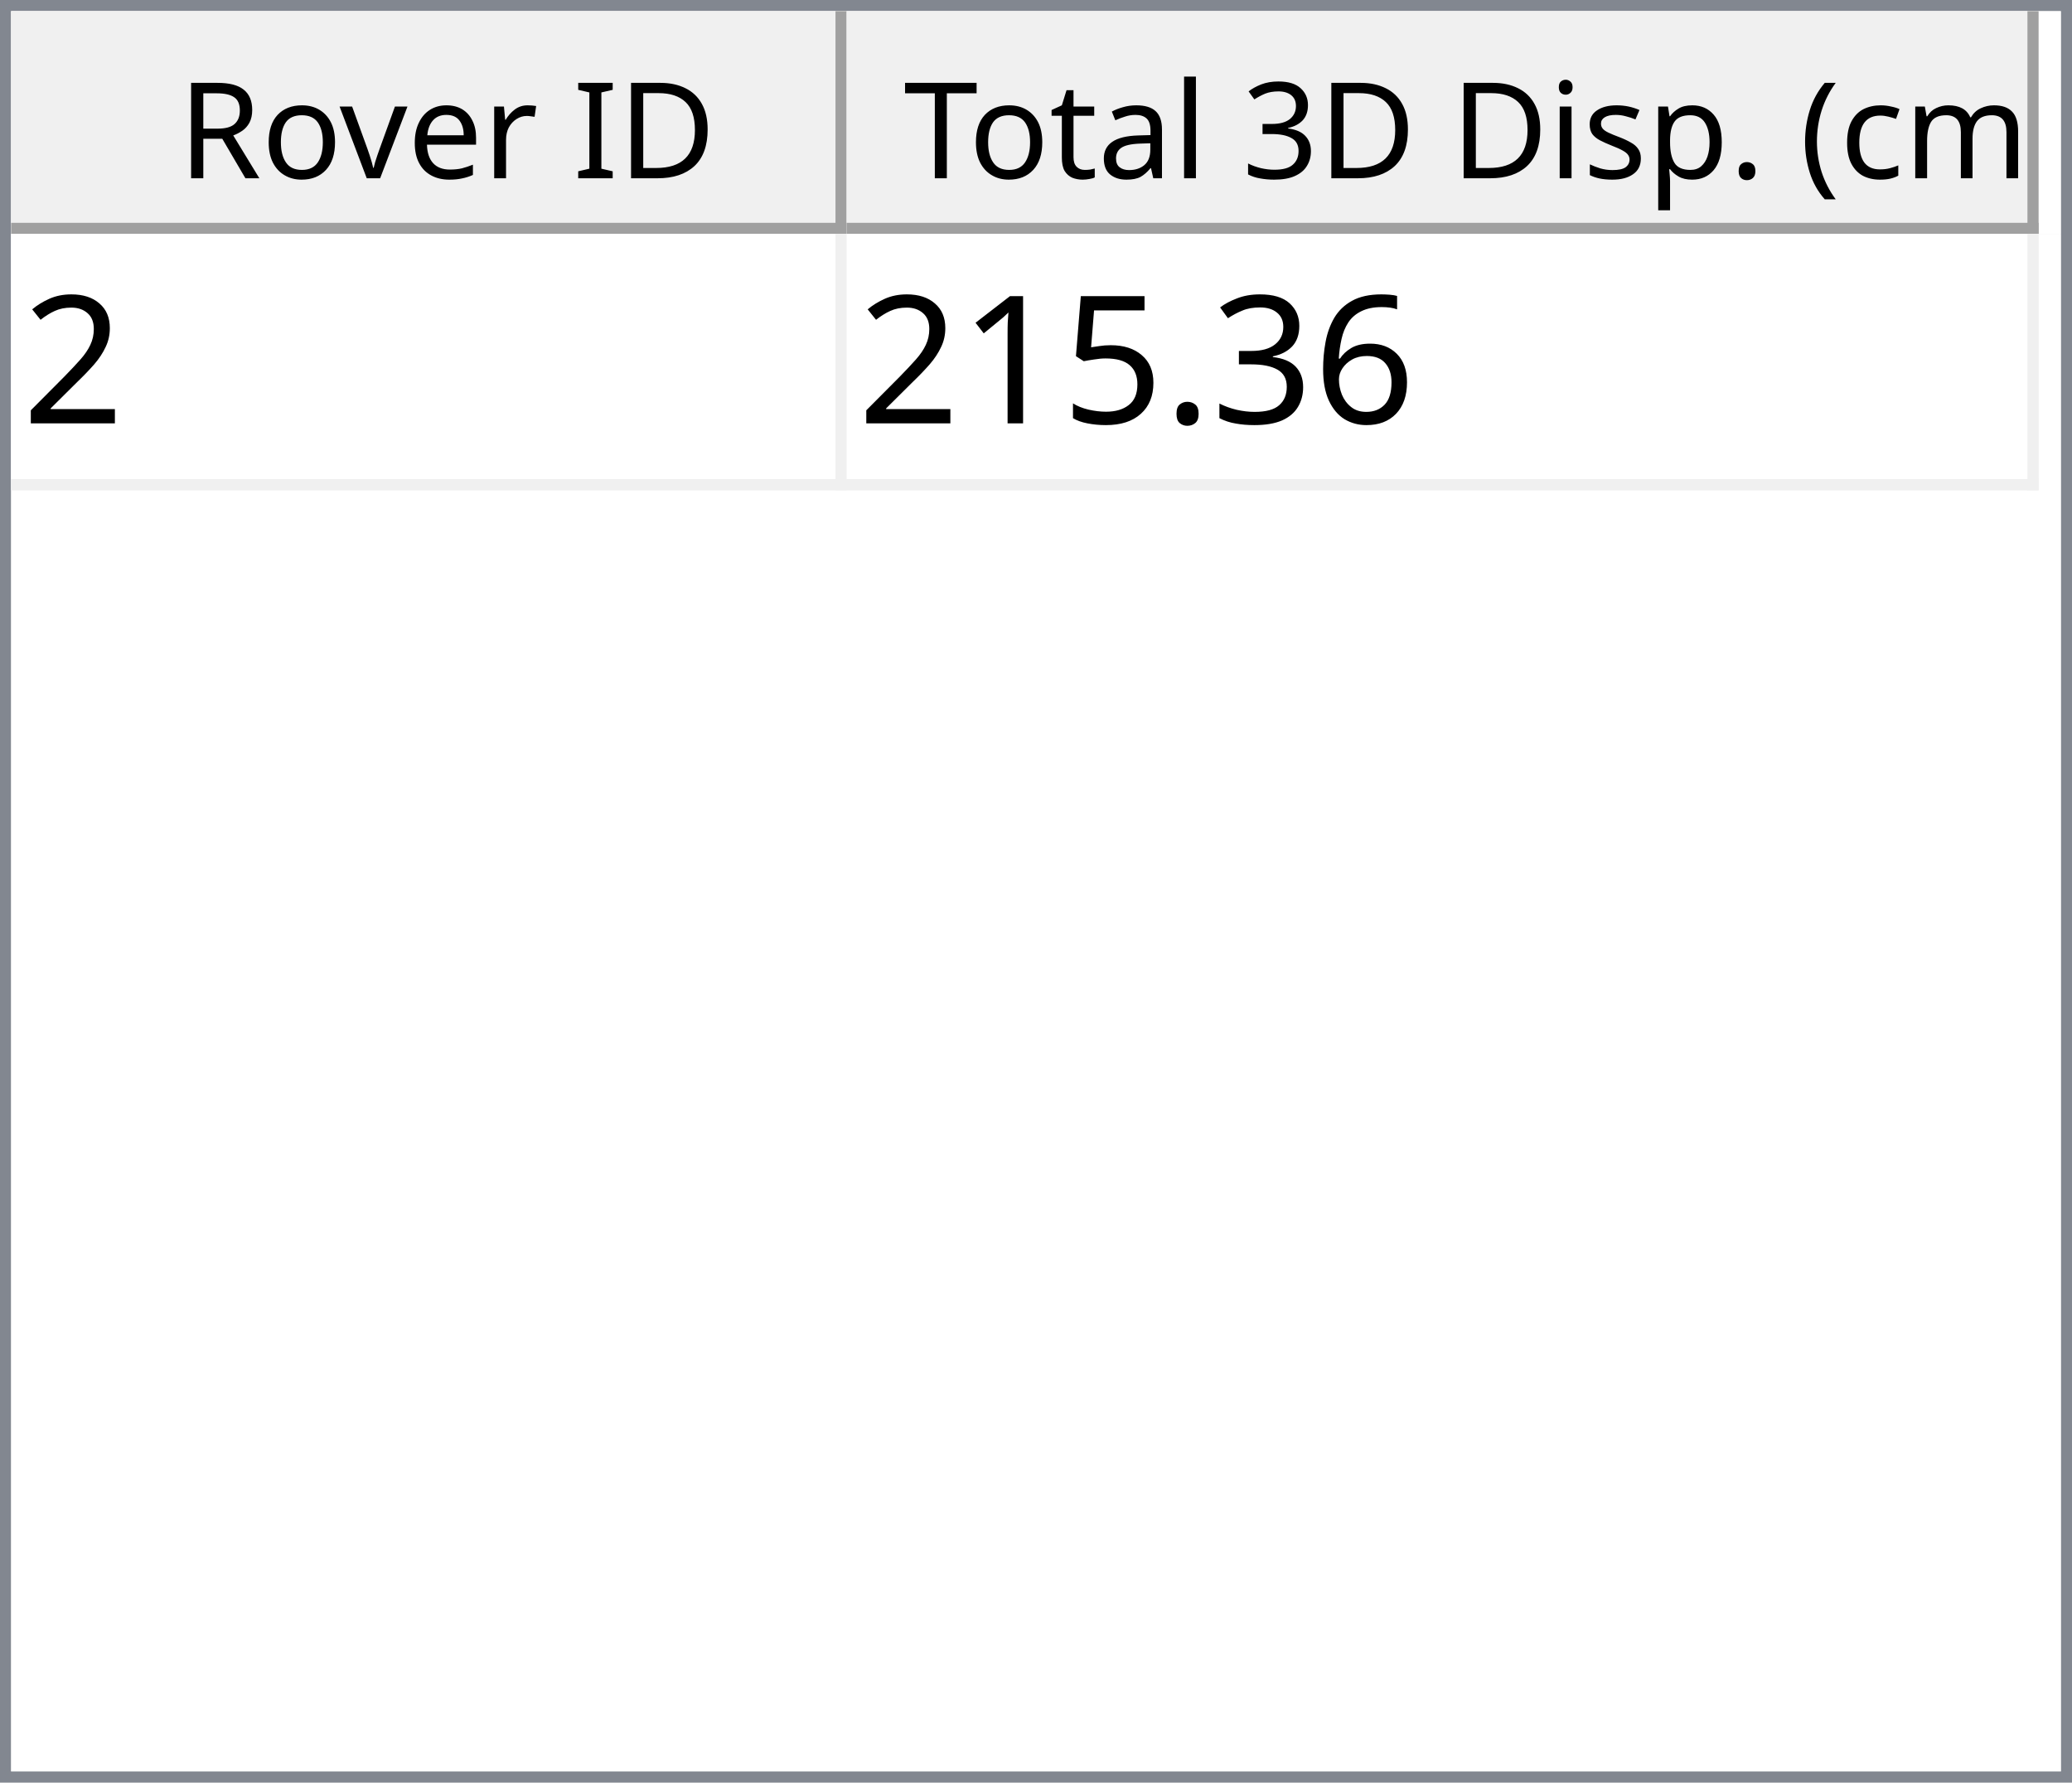
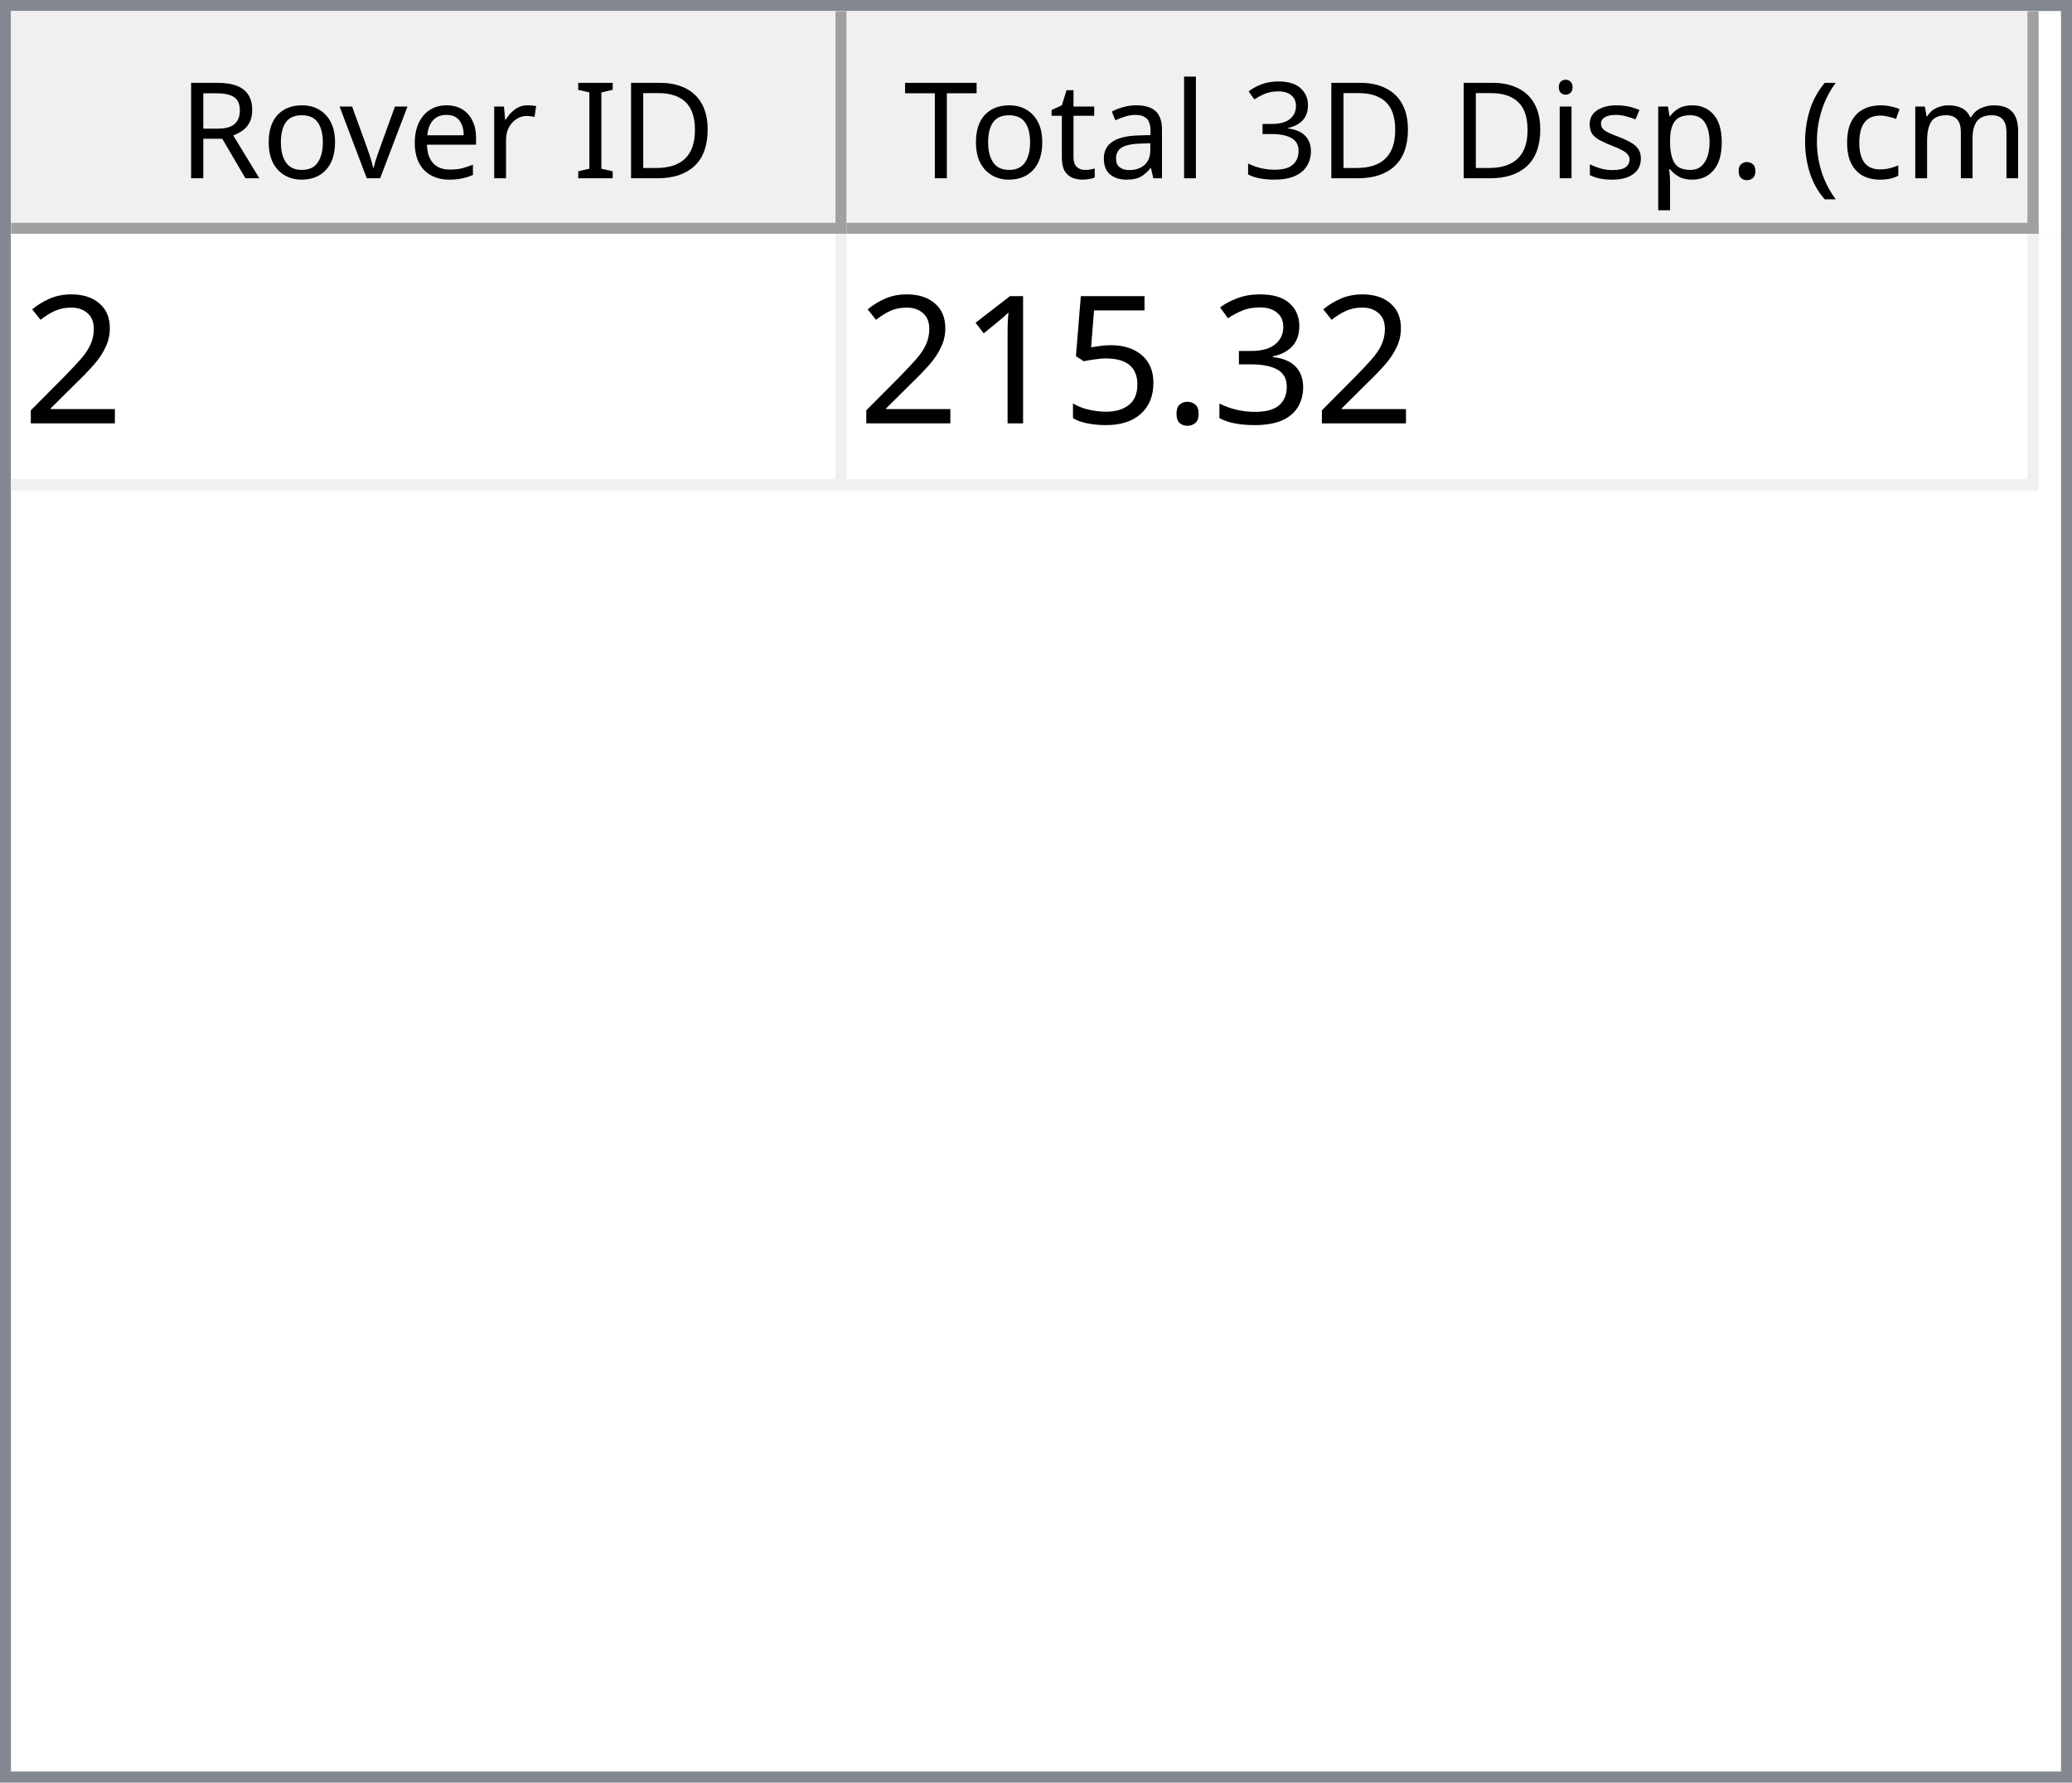
<svg xmlns="http://www.w3.org/2000/svg" style="fill-opacity:1; color-rendering:auto; color-interpolation:auto; text-rendering:auto; stroke:black; stroke-linecap:square; stroke-miterlimit:10; shape-rendering:auto; stroke-opacity:1; fill:black; stroke-dasharray:none; font-weight:normal; stroke-width:1; font-family:'Dialog'; font-style:normal; stroke-linejoin:miter; font-size:12px; stroke-dashoffset:0; image-rendering:auto;" width="186" height="160">
  <defs id="genericDefs" />
  <g>
    <defs id="defs1">
      <clipPath clipPathUnits="userSpaceOnUse" id="clipPath1">
        <path d="M0 0 L186 0 L186 160 L0 160 L0 0 Z" />
      </clipPath>
      <clipPath clipPathUnits="userSpaceOnUse" id="clipPath2">
        <path d="M0 0 L0 160 L186 160 L186 0 Z" />
      </clipPath>
      <clipPath clipPathUnits="userSpaceOnUse" id="clipPath3">
        <path d="M0 0 L0 20 L184 20 L184 0 Z" />
      </clipPath>
      <clipPath clipPathUnits="userSpaceOnUse" id="clipPath4">
        <path d="M0 0 L0 20 L75 20 L75 0 Z" />
      </clipPath>
      <clipPath clipPathUnits="userSpaceOnUse" id="clipPath5">
        <path d="M1 1 L1 19 L74 19 L74 1 Z" />
      </clipPath>
      <clipPath clipPathUnits="userSpaceOnUse" id="clipPath6">
        <path d="M0 0 L0 18 L73 18 L73 0 Z" />
      </clipPath>
      <clipPath clipPathUnits="userSpaceOnUse" id="clipPath7">
        <path d="M-0.5 -0.5 L-0.5 19.5 L74.5 19.5 L74.5 -0.5 Z" />
      </clipPath>
      <clipPath clipPathUnits="userSpaceOnUse" id="clipPath8">
        <path d="M0 0 L0 20 L107 20 L107 0 Z" />
      </clipPath>
      <clipPath clipPathUnits="userSpaceOnUse" id="clipPath9">
        <path d="M1 1 L1 19 L106 19 L106 1 Z" />
      </clipPath>
      <clipPath clipPathUnits="userSpaceOnUse" id="clipPath10">
        <path d="M0 0 L0 18 L105 18 L105 0 Z" />
      </clipPath>
      <clipPath clipPathUnits="userSpaceOnUse" id="clipPath11">
        <path d="M-0.5 -0.5 L-0.5 19.5 L106.5 19.5 L106.5 -0.5 Z" />
      </clipPath>
      <clipPath clipPathUnits="userSpaceOnUse" id="clipPath12">
        <path d="M0 0 L0 138 L184 138 L184 0 Z" />
      </clipPath>
      <clipPath clipPathUnits="userSpaceOnUse" id="clipPath13">
        <path d="M0 0 L0 23 L182 23 L182 0 Z" />
      </clipPath>
      <clipPath clipPathUnits="userSpaceOnUse" id="clipPath14">
        <path d="M-0.5 -0.5 L-0.5 22.5 L181.5 22.5 L181.5 -0.5 Z" />
      </clipPath>
      <clipPath clipPathUnits="userSpaceOnUse" id="clipPath15">
        <path d="M0 0 L0 22 L74 22 L74 0 Z" />
      </clipPath>
      <clipPath clipPathUnits="userSpaceOnUse" id="clipPath16">
        <path d="M0 0 L0 22 L106 22 L106 0 Z" />
      </clipPath>
      <font horiz-adv-x="64.551" id="font1">
        <font-face ascent="107.91" descent="25.098" units-per-em="100" style="font-style:normal; font-family:Segoe UI; font-weight:normal;" />
        <missing-glyph horiz-adv-x="64.551" d="M8.109 0 L8.109 68.266 L56.453 68.266 L56.453 0 L8.109 0 ZM15.328 7.234 L49.219 7.234 L49.219 61.031 L15.328 61.031 L15.328 7.234 Z" />
        <glyph unicode="D" horiz-adv-x="70.117" d="M9.188 0 L9.188 70.016 L28.516 70.016 Q65.531 70.016 65.531 35.891 Q65.531 19.672 55.25 9.836 Q44.969 0 27.734 0 L9.188 0 ZM17.391 62.594 L17.391 7.422 L27.828 7.422 Q41.609 7.422 49.273 14.797 Q56.938 22.172 56.938 35.688 Q56.938 62.594 28.328 62.594 L17.391 62.594 Z" />
        <glyph unicode="I" horiz-adv-x="26.611" d="M17.391 0 L9.188 0 L9.188 70.016 L17.391 70.016 L17.391 0 Z" />
        <glyph unicode=" " horiz-adv-x="27.393" d="" />
        <glyph unicode="r" horiz-adv-x="34.766" d="M34.188 41.891 Q32.078 43.5 28.125 43.5 Q23 43.5 19.555 38.672 Q16.109 33.844 16.109 25.484 L16.109 0 L8.109 0 L8.109 50 L16.109 50 L16.109 39.703 L16.312 39.703 Q18.016 44.969 21.531 47.922 Q25.047 50.875 29.391 50.875 Q32.516 50.875 34.188 50.203 L34.188 41.891 Z" />
        <glyph unicode="e" horiz-adv-x="52.295" d="M48.297 23 L12.984 23 Q13.188 14.656 17.484 10.109 Q21.781 5.562 29.297 5.562 Q37.75 5.562 44.828 11.141 L44.828 3.609 Q38.234 -1.172 27.391 -1.172 Q16.797 -1.172 10.742 5.641 Q4.688 12.453 4.688 24.812 Q4.688 36.469 11.305 43.82 Q17.922 51.172 27.734 51.172 Q37.547 51.172 42.922 44.828 Q48.297 38.484 48.297 27.203 L48.297 23 ZM40.094 29.781 Q40.047 36.719 36.75 40.578 Q33.453 44.438 27.594 44.438 Q21.922 44.438 17.969 40.383 Q14.016 36.328 13.094 29.781 L40.094 29.781 Z" />
        <glyph unicode="v" horiz-adv-x="47.9" d="M47.406 50 L27.484 0 L19.625 0 L0.688 50 L9.469 50 L22.172 13.672 Q23.578 9.672 23.922 6.688 L24.125 6.688 Q24.609 10.453 25.688 13.484 L38.969 50 L47.406 50 Z" />
        <glyph unicode="o" horiz-adv-x="58.594" d="M29 -1.172 Q17.922 -1.172 11.305 5.836 Q4.688 12.844 4.688 24.422 Q4.688 37.016 11.57 44.094 Q18.453 51.172 30.172 51.172 Q41.359 51.172 47.633 44.289 Q53.906 37.406 53.906 25.203 Q53.906 13.234 47.141 6.031 Q40.375 -1.172 29 -1.172 ZM29.594 44.438 Q21.875 44.438 17.383 39.188 Q12.891 33.938 12.891 24.703 Q12.891 15.828 17.43 10.695 Q21.969 5.562 29.594 5.562 Q37.359 5.562 41.531 10.594 Q45.703 15.625 45.703 24.906 Q45.703 34.281 41.531 39.359 Q37.359 44.438 29.594 44.438 Z" />
        <glyph unicode="R" horiz-adv-x="59.814" d="M59.375 0 L49.609 0 L37.891 19.625 Q36.281 22.359 34.766 24.289 Q33.25 26.219 31.664 27.438 Q30.078 28.656 28.25 29.219 Q26.422 29.781 24.125 29.781 L17.391 29.781 L17.391 0 L9.188 0 L9.188 70.016 L30.078 70.016 Q34.672 70.016 38.555 68.867 Q42.438 67.719 45.289 65.375 Q48.141 63.031 49.758 59.547 Q51.375 56.062 51.375 51.375 Q51.375 47.703 50.273 44.656 Q49.172 41.609 47.148 39.211 Q45.125 36.812 42.266 35.133 Q39.406 33.453 35.844 32.516 L35.844 32.328 Q37.594 31.547 38.891 30.547 Q40.188 29.547 41.359 28.18 Q42.531 26.812 43.68 25.078 Q44.828 23.344 46.234 21.047 L59.375 0 ZM17.391 62.594 L17.391 37.203 L28.516 37.203 Q31.594 37.203 34.203 38.133 Q36.812 39.062 38.719 40.797 Q40.625 42.531 41.703 45.047 Q42.781 47.562 42.781 50.688 Q42.781 56.297 39.141 59.445 Q35.5 62.594 28.609 62.594 L17.391 62.594 Z" />
        <glyph unicode=")" horiz-adv-x="30.176" d="M8.297 -15.922 L1.172 -15.922 Q16.406 2.344 16.406 26.812 Q16.406 51.469 1.078 70.016 L8.297 70.016 Q23.531 52.156 23.531 26.703 Q23.531 1.375 8.297 -15.922 Z" />
        <glyph unicode="m" horiz-adv-x="86.133" d="M79.109 0 L71.094 0 L71.094 28.719 Q71.094 37.016 68.531 40.727 Q65.969 44.438 59.906 44.438 Q54.781 44.438 51.195 39.75 Q47.609 35.062 47.609 28.516 L47.609 0 L39.594 0 L39.594 29.688 Q39.594 44.438 28.219 44.438 Q22.953 44.438 19.531 40.016 Q16.109 35.594 16.109 28.516 L16.109 0 L8.109 0 L8.109 50 L16.109 50 L16.109 42.094 L16.312 42.094 Q21.625 51.172 31.844 51.172 Q36.969 51.172 40.773 48.312 Q44.578 45.453 46 40.828 Q51.562 51.172 62.594 51.172 Q79.109 51.172 79.109 30.812 L79.109 0 Z" />
        <glyph unicode="c" horiz-adv-x="46.191" d="M42.188 2.297 Q36.422 -1.172 28.516 -1.172 Q17.828 -1.172 11.258 5.789 Q4.688 12.75 4.688 23.828 Q4.688 36.188 11.766 43.68 Q18.844 51.172 30.672 51.172 Q37.25 51.172 42.281 48.734 L42.281 40.531 Q36.719 44.438 30.375 44.438 Q22.703 44.438 17.797 38.945 Q12.891 33.453 12.891 24.516 Q12.891 15.719 17.508 10.641 Q22.125 5.562 29.891 5.562 Q36.422 5.562 42.188 9.906 L42.188 2.297 Z" />
        <glyph unicode="(" horiz-adv-x="30.176" d="M29.109 -15.922 L21.969 -15.922 Q6.844 1.375 6.844 26.703 Q6.844 52.156 21.969 70.016 L29.203 70.016 Q13.875 51.469 13.875 26.812 Q13.875 2.344 29.109 -15.922 Z" />
        <glyph unicode="." horiz-adv-x="21.68" d="M10.891 -1.078 Q8.641 -1.078 7.055 0.539 Q5.469 2.156 5.469 4.391 Q5.469 6.641 7.055 8.273 Q8.641 9.906 10.891 9.906 Q13.188 9.906 14.797 8.273 Q16.406 6.641 16.406 4.391 Q16.406 2.156 14.797 0.539 Q13.188 -1.078 10.891 -1.078 Z" />
        <glyph unicode="p" horiz-adv-x="58.789" d="M16.312 7.234 L16.109 7.234 L16.109 -23 L8.109 -23 L8.109 50 L16.109 50 L16.109 41.219 L16.312 41.219 Q22.219 51.172 33.594 51.172 Q43.266 51.172 48.688 44.461 Q54.109 37.75 54.109 26.469 Q54.109 13.922 48 6.375 Q41.891 -1.172 31.297 -1.172 Q21.578 -1.172 16.312 7.234 ZM16.109 27.391 L16.109 20.406 Q16.109 14.203 20.141 9.883 Q24.172 5.562 30.375 5.562 Q37.641 5.562 41.773 11.133 Q45.906 16.703 45.906 26.609 Q45.906 34.969 42.047 39.703 Q38.188 44.438 31.594 44.438 Q24.609 44.438 20.359 39.578 Q16.109 34.719 16.109 27.391 Z" />
        <glyph unicode="s" horiz-adv-x="42.432" d="M5.078 1.812 L5.078 10.406 Q11.625 5.562 19.484 5.562 Q30.031 5.562 30.031 12.594 Q30.031 14.594 29.125 15.992 Q28.219 17.391 26.68 18.461 Q25.141 19.531 23.07 20.383 Q21 21.234 18.609 22.172 Q15.281 23.484 12.766 24.828 Q10.25 26.172 8.57 27.859 Q6.891 29.547 6.031 31.695 Q5.172 33.844 5.172 36.719 Q5.172 40.234 6.789 42.945 Q8.406 45.656 11.086 47.484 Q13.766 49.312 17.211 50.242 Q20.656 51.172 24.312 51.172 Q30.812 51.172 35.938 48.922 L35.938 40.828 Q30.422 44.438 23.25 44.438 Q21 44.438 19.195 43.922 Q17.391 43.406 16.094 42.477 Q14.797 41.547 14.086 40.258 Q13.375 38.969 13.375 37.406 Q13.375 35.453 14.086 34.133 Q14.797 32.812 16.164 31.789 Q17.531 30.766 19.484 29.938 Q21.438 29.109 23.922 28.125 Q27.25 26.859 29.883 25.516 Q32.516 24.172 34.375 22.484 Q36.234 20.797 37.234 18.602 Q38.234 16.406 38.234 13.375 Q38.234 9.672 36.602 6.938 Q34.969 4.203 32.234 2.398 Q29.5 0.594 25.93 -0.289 Q22.359 -1.172 18.453 -1.172 Q10.75 -1.172 5.078 1.812 Z" />
        <glyph unicode="i" horiz-adv-x="24.219" d="M12.203 62.703 Q10.062 62.703 8.547 64.164 Q7.031 65.625 7.031 67.875 Q7.031 70.125 8.547 71.609 Q10.062 73.094 12.203 73.094 Q14.406 73.094 15.945 71.609 Q17.484 70.125 17.484 67.875 Q17.484 65.719 15.945 64.211 Q14.406 62.703 12.203 62.703 ZM16.109 0 L8.109 0 L8.109 50 L16.109 50 L16.109 0 Z" />
        <glyph unicode="3" horiz-adv-x="53.906" d="M46.531 19.828 Q46.531 15.094 44.75 11.211 Q42.969 7.328 39.719 4.57 Q36.469 1.812 31.93 0.297 Q27.391 -1.219 21.922 -1.219 Q11.922 -1.219 6 2.594 L6 11.188 Q13.094 5.609 22.219 5.609 Q25.875 5.609 28.828 6.539 Q31.781 7.469 33.906 9.227 Q36.031 10.984 37.18 13.477 Q38.328 15.969 38.328 19.094 Q38.328 32.812 18.797 32.812 L12.984 32.812 L12.984 39.594 L18.5 39.594 Q35.797 39.594 35.797 52.484 Q35.797 64.406 22.609 64.406 Q15.188 64.406 8.688 59.422 L8.688 67.188 Q15.375 71.188 24.609 71.188 Q29 71.188 32.57 69.969 Q36.141 68.75 38.68 66.555 Q41.219 64.359 42.609 61.281 Q44 58.203 44 54.5 Q44 40.672 30.031 36.719 L30.031 36.531 Q33.594 36.141 36.625 34.797 Q39.656 33.453 41.852 31.305 Q44.047 29.156 45.289 26.25 Q46.531 23.344 46.531 19.828 Z" />
        <glyph unicode="l" horiz-adv-x="24.219" d="M16.109 0 L8.109 0 L8.109 74.031 L16.109 74.031 L16.109 0 Z" />
        <glyph unicode="a" horiz-adv-x="50.879" d="M43.891 0 L35.891 0 L35.891 7.812 L35.688 7.812 Q30.469 -1.172 20.312 -1.172 Q12.844 -1.172 8.617 2.781 Q4.391 6.734 4.391 13.281 Q4.391 27.297 20.906 29.594 L35.891 31.688 Q35.891 44.438 25.594 44.438 Q16.547 44.438 9.281 38.281 L9.281 46.484 Q16.656 51.172 26.266 51.172 Q43.891 51.172 43.891 32.516 L43.891 0 ZM35.891 25.297 L23.828 23.641 Q18.266 22.859 15.43 20.875 Q12.594 18.891 12.594 13.875 Q12.594 10.203 15.211 7.883 Q17.828 5.562 22.172 5.562 Q28.125 5.562 32.008 9.742 Q35.891 13.922 35.891 20.312 L35.891 25.297 Z" />
        <glyph unicode="t" horiz-adv-x="33.887" d="M31.297 0.484 Q28.469 -1.078 23.828 -1.078 Q10.688 -1.078 10.688 13.578 L10.688 43.172 L2.094 43.172 L2.094 50 L10.688 50 L10.688 62.203 L18.703 64.797 L18.703 50 L31.297 50 L31.297 43.172 L18.703 43.172 L18.703 14.984 Q18.703 9.969 20.414 7.82 Q22.125 5.672 26.078 5.672 Q29.109 5.672 31.297 7.328 L31.297 0.484 Z" />
        <glyph unicode="T" horiz-adv-x="52.393" d="M50.594 62.594 L30.375 62.594 L30.375 0 L22.172 0 L22.172 62.594 L2 62.594 L2 70.016 L50.594 70.016 L50.594 62.594 Z" />
      </font>
      <font horiz-adv-x="75.0" id="font2">
        <font-face ascent="100.537" descent="21.973" units-per-em="100" style="font-style:normal; font-family:sans-serif; font-weight:normal;" />
        <missing-glyph horiz-adv-x="75.0" d="M12.5 0 L12.5 62.5 L62.5 62.5 L62.5 0 L12.5 0 ZM14.062 1.562 L60.938 1.562 L60.938 60.938 L14.062 60.938 L14.062 1.562 Z" />
        <glyph unicode="2" horiz-adv-x="55.615" d="M50.344 8.453 L50.344 0 L3.031 0 Q2.938 3.172 4.047 6.109 Q5.859 10.938 9.836 15.625 Q13.812 20.312 21.344 26.469 Q33.016 36.031 37.117 41.625 Q41.219 47.219 41.219 52.203 Q41.219 57.422 37.477 61.008 Q33.734 64.594 27.734 64.594 Q21.391 64.594 17.578 60.789 Q13.766 56.984 13.719 50.25 L4.688 51.172 Q5.609 61.281 11.664 66.578 Q17.719 71.875 27.938 71.875 Q38.234 71.875 44.242 66.164 Q50.25 60.453 50.25 52 Q50.25 47.703 48.492 43.555 Q46.734 39.406 42.656 34.812 Q38.578 30.219 29.109 22.219 Q21.188 15.578 18.945 13.211 Q16.703 10.844 15.234 8.453 L50.344 8.453 Z" />
-         <glyph unicode="6" horiz-adv-x="55.615" d="M49.75 54.047 L41.016 53.375 Q39.844 58.547 37.703 60.891 Q34.125 64.656 28.906 64.656 Q24.703 64.656 21.531 62.312 Q17.391 59.281 14.992 53.469 Q12.594 47.656 12.5 36.922 Q15.672 41.75 20.266 44.094 Q24.859 46.438 29.891 46.438 Q38.672 46.438 44.852 39.969 Q51.031 33.5 51.031 23.25 Q51.031 16.5 48.125 10.719 Q45.219 4.938 40.141 1.859 Q35.062 -1.219 28.609 -1.219 Q17.625 -1.219 10.695 6.859 Q3.766 14.938 3.766 33.5 Q3.766 54.25 11.422 63.672 Q18.109 71.875 29.438 71.875 Q37.891 71.875 43.289 67.141 Q48.688 62.406 49.75 54.047 ZM13.875 23.188 Q13.875 18.656 15.797 14.508 Q17.719 10.359 21.188 8.18 Q24.656 6 28.469 6 Q34.031 6 38.039 10.492 Q42.047 14.984 42.047 22.703 Q42.047 30.125 38.086 34.398 Q34.125 38.672 28.125 38.672 Q22.172 38.672 18.023 34.398 Q13.875 30.125 13.875 23.188 Z" />
        <glyph unicode="3" horiz-adv-x="55.615" d="M4.203 18.891 L12.984 20.062 Q14.5 12.594 18.141 9.297 Q21.781 6 27 6 Q33.203 6 37.477 10.297 Q41.75 14.594 41.75 20.953 Q41.75 27 37.797 30.93 Q33.844 34.859 27.734 34.859 Q25.25 34.859 21.531 33.891 L22.516 41.609 Q23.391 41.5 23.922 41.5 Q29.547 41.5 34.039 44.43 Q38.531 47.359 38.531 53.469 Q38.531 58.297 35.258 61.477 Q31.984 64.656 26.812 64.656 Q21.688 64.656 18.266 61.43 Q14.844 58.203 13.875 51.766 L5.078 53.328 Q6.688 62.156 12.398 67.016 Q18.109 71.875 26.609 71.875 Q32.469 71.875 37.398 69.359 Q42.328 66.844 44.945 62.5 Q47.562 58.156 47.562 53.266 Q47.562 48.641 45.07 44.828 Q42.578 41.016 37.703 38.766 Q44.047 37.312 47.562 32.695 Q51.078 28.078 51.078 21.141 Q51.078 11.766 44.242 5.25 Q37.406 -1.266 26.953 -1.266 Q17.531 -1.266 11.305 4.352 Q5.078 9.969 4.203 18.891 Z" />
        <glyph unicode="." horiz-adv-x="27.783" d="M9.078 0 L9.078 10.016 L19.094 10.016 L19.094 0 L9.078 0 Z" />
        <glyph unicode="5" horiz-adv-x="55.615" d="M4.156 18.75 L13.375 19.531 Q14.406 12.797 18.141 9.398 Q21.875 6 27.156 6 Q33.5 6 37.891 10.789 Q42.281 15.578 42.281 23.484 Q42.281 31 38.062 35.352 Q33.844 39.703 27 39.703 Q22.75 39.703 19.336 37.773 Q15.922 35.844 13.969 32.766 L5.719 33.844 L12.641 70.609 L48.25 70.609 L48.25 62.203 L19.672 62.203 L15.828 42.969 Q22.266 47.469 29.344 47.469 Q38.719 47.469 45.164 40.969 Q51.609 34.469 51.609 24.266 Q51.609 14.547 45.953 7.469 Q39.062 -1.219 27.156 -1.219 Q17.391 -1.219 11.211 4.25 Q5.031 9.719 4.156 18.75 Z" />
        <glyph unicode="1" horiz-adv-x="55.615" d="M37.25 0 L28.469 0 L28.469 56 Q25.297 52.984 20.141 49.953 Q14.984 46.922 10.891 45.406 L10.891 53.906 Q18.266 57.375 23.781 62.305 Q29.297 67.234 31.594 71.875 L37.25 71.875 L37.25 0 Z" />
      </font>
    </defs>
    <g style="fill:white; stroke:white;">
      <rect x="0" y="0" width="186" style="clip-path:url(#clipPath1); stroke:none;" height="160" />
    </g>
    <g style="fill:white; text-rendering:optimizeSpeed; color-rendering:optimizeSpeed; image-rendering:optimizeSpeed; shape-rendering:crispEdges; stroke:white; color-interpolation:sRGB;">
      <rect x="0" width="186" height="160" y="0" style="stroke:none;" />
      <path style="stroke:none;" d="M0 160 L186 160 L186 0 L0 0 Z" />
    </g>
    <g style="fill:rgb(240,240,240); font-family:'Segoe UI'; stroke:rgb(240,240,240);">
      <rect x="0" y="0" width="186" style="clip-path:url(#clipPath2); stroke:none;" height="160" />
    </g>
    <g style="fill:rgb(130,135,144); font-family:'Segoe UI'; stroke:rgb(130,135,144);">
      <path d="M0 0 L186 0 L186 160 L0 160 L0 0 ZM1 1 L185 1 L185 159 L1 159 L1 1 Z" style="fill-rule:evenodd; clip-path:url(#clipPath2); stroke:none;" />
    </g>
    <g style="fill:white; font-family:'Segoe UI'; stroke:white;" transform="translate(1,1)">
      <rect x="0" y="0" width="184" style="clip-path:url(#clipPath3); stroke:none;" height="20" />
    </g>
    <g style="fill:rgb(240,240,240); font-family:'Segoe UI'; stroke:rgb(240,240,240);" transform="translate(1,1)">
      <rect x="0" y="0" width="75" style="clip-path:url(#clipPath4); stroke:none;" height="20" />
    </g>
    <g style="font-family:'Segoe UI';" transform="translate(2,2)">
      <text x="14" xml:space="preserve" y="14" style="clip-path:url(#clipPath6); stroke:none;">Rover ID</text>
    </g>
    <g style="fill:rgb(160,160,160); font-family:'Segoe UI'; stroke:rgb(160,160,160); stroke-linejoin:bevel;" transform="translate(1.5,1.5)">
      <line x1="74" x2="74" y1="0" style="fill:none; clip-path:url(#clipPath7);" y2="19" />
    </g>
    <g style="fill:rgb(160,160,160); font-family:'Segoe UI'; stroke:rgb(160,160,160); stroke-linejoin:bevel;" transform="matrix(1,0,0,1,1,1) translate(0.5,0.5)">
      <line x1="0" x2="74" y1="19" style="fill:none; clip-path:url(#clipPath7);" y2="19" />
    </g>
    <g style="fill:rgb(240,240,240); font-family:'Segoe UI'; stroke:rgb(240,240,240);" transform="translate(76,1)">
      <rect x="0" y="0" width="107" style="clip-path:url(#clipPath8); stroke:none;" height="20" />
    </g>
    <g style="font-family:'Segoe UI';" transform="translate(77,2)">
      <text x="1" xml:space="preserve" y="14" style="clip-path:url(#clipPath10); stroke:none;"> Total 3D Disp. (cm)</text>
    </g>
    <g style="fill:rgb(160,160,160); font-family:'Segoe UI'; stroke:rgb(160,160,160); stroke-linejoin:bevel;" transform="translate(76.5,1.5)">
      <line x1="106" x2="106" y1="0" style="fill:none; clip-path:url(#clipPath11);" y2="19" />
    </g>
    <g style="fill:rgb(160,160,160); font-family:'Segoe UI'; stroke:rgb(160,160,160); stroke-linejoin:bevel;" transform="matrix(1,0,0,1,76,1) translate(0.5,0.5)">
      <line x1="0" x2="106" y1="19" style="fill:none; clip-path:url(#clipPath11);" y2="19" />
    </g>
    <g style="fill:white; font-family:'Segoe UI'; stroke:white;" transform="translate(1,21)">
      <rect x="0" y="0" width="184" style="clip-path:url(#clipPath12); stroke:none;" height="138" />
    </g>
    <g style="fill:rgb(240,240,240); font-size:16px; font-family:sans-serif; stroke:rgb(240,240,240);" transform="translate(1,21)">
      <rect x="0" y="0" width="182" style="clip-path:url(#clipPath13); stroke:none;" height="23" />
      <line transform="translate(0.5,0.5)" x1="0" x2="181" y1="22" style="clip-path:url(#clipPath14); fill:none; stroke-linejoin:bevel;" y2="22" />
    </g>
    <g transform="matrix(1,0,0,1,1,21) translate(0.5,0.5)" style="fill:rgb(240,240,240); font-size:16px; font-family:sans-serif; stroke:rgb(240,240,240); stroke-linejoin:bevel;">
      <line x1="74" x2="74" y1="0" style="fill:none; clip-path:url(#clipPath14);" y2="22" />
    </g>
    <g transform="matrix(1,0,0,1,1,21) translate(0.5,0.5)" style="fill:rgb(240,240,240); font-size:16px; font-family:sans-serif; stroke:rgb(240,240,240); stroke-linejoin:bevel;">
      <line x1="181" x2="181" y1="0" style="fill:none; clip-path:url(#clipPath14);" y2="22" />
    </g>
    <g style="fill:white; font-size:16px; font-family:sans-serif; stroke:white;" transform="matrix(1,0,0,1,1,21)">
      <rect x="0" y="0" width="74" style="clip-path:url(#clipPath15); stroke:none;" height="22" />
      <text x="1" y="17" style="fill:black; clip-path:url(#clipPath15); stroke:none;" xml:space="preserve">2</text>
    </g>
    <g style="fill:white; font-size:16px; font-family:sans-serif; stroke:white;" transform="matrix(1,0,0,1,1,21) translate(75,0)">
      <rect x="0" y="0" width="106" style="clip-path:url(#clipPath16); stroke:none;" height="22" />
-       <text x="1" y="17" style="fill:black; clip-path:url(#clipPath16); stroke:none;" xml:space="preserve">215.36</text>
+       <text x="1" y="17" style="fill:black; clip-path:url(#clipPath16); stroke:none;" xml:space="preserve">215.32</text>
    </g>
  </g>
</svg>
